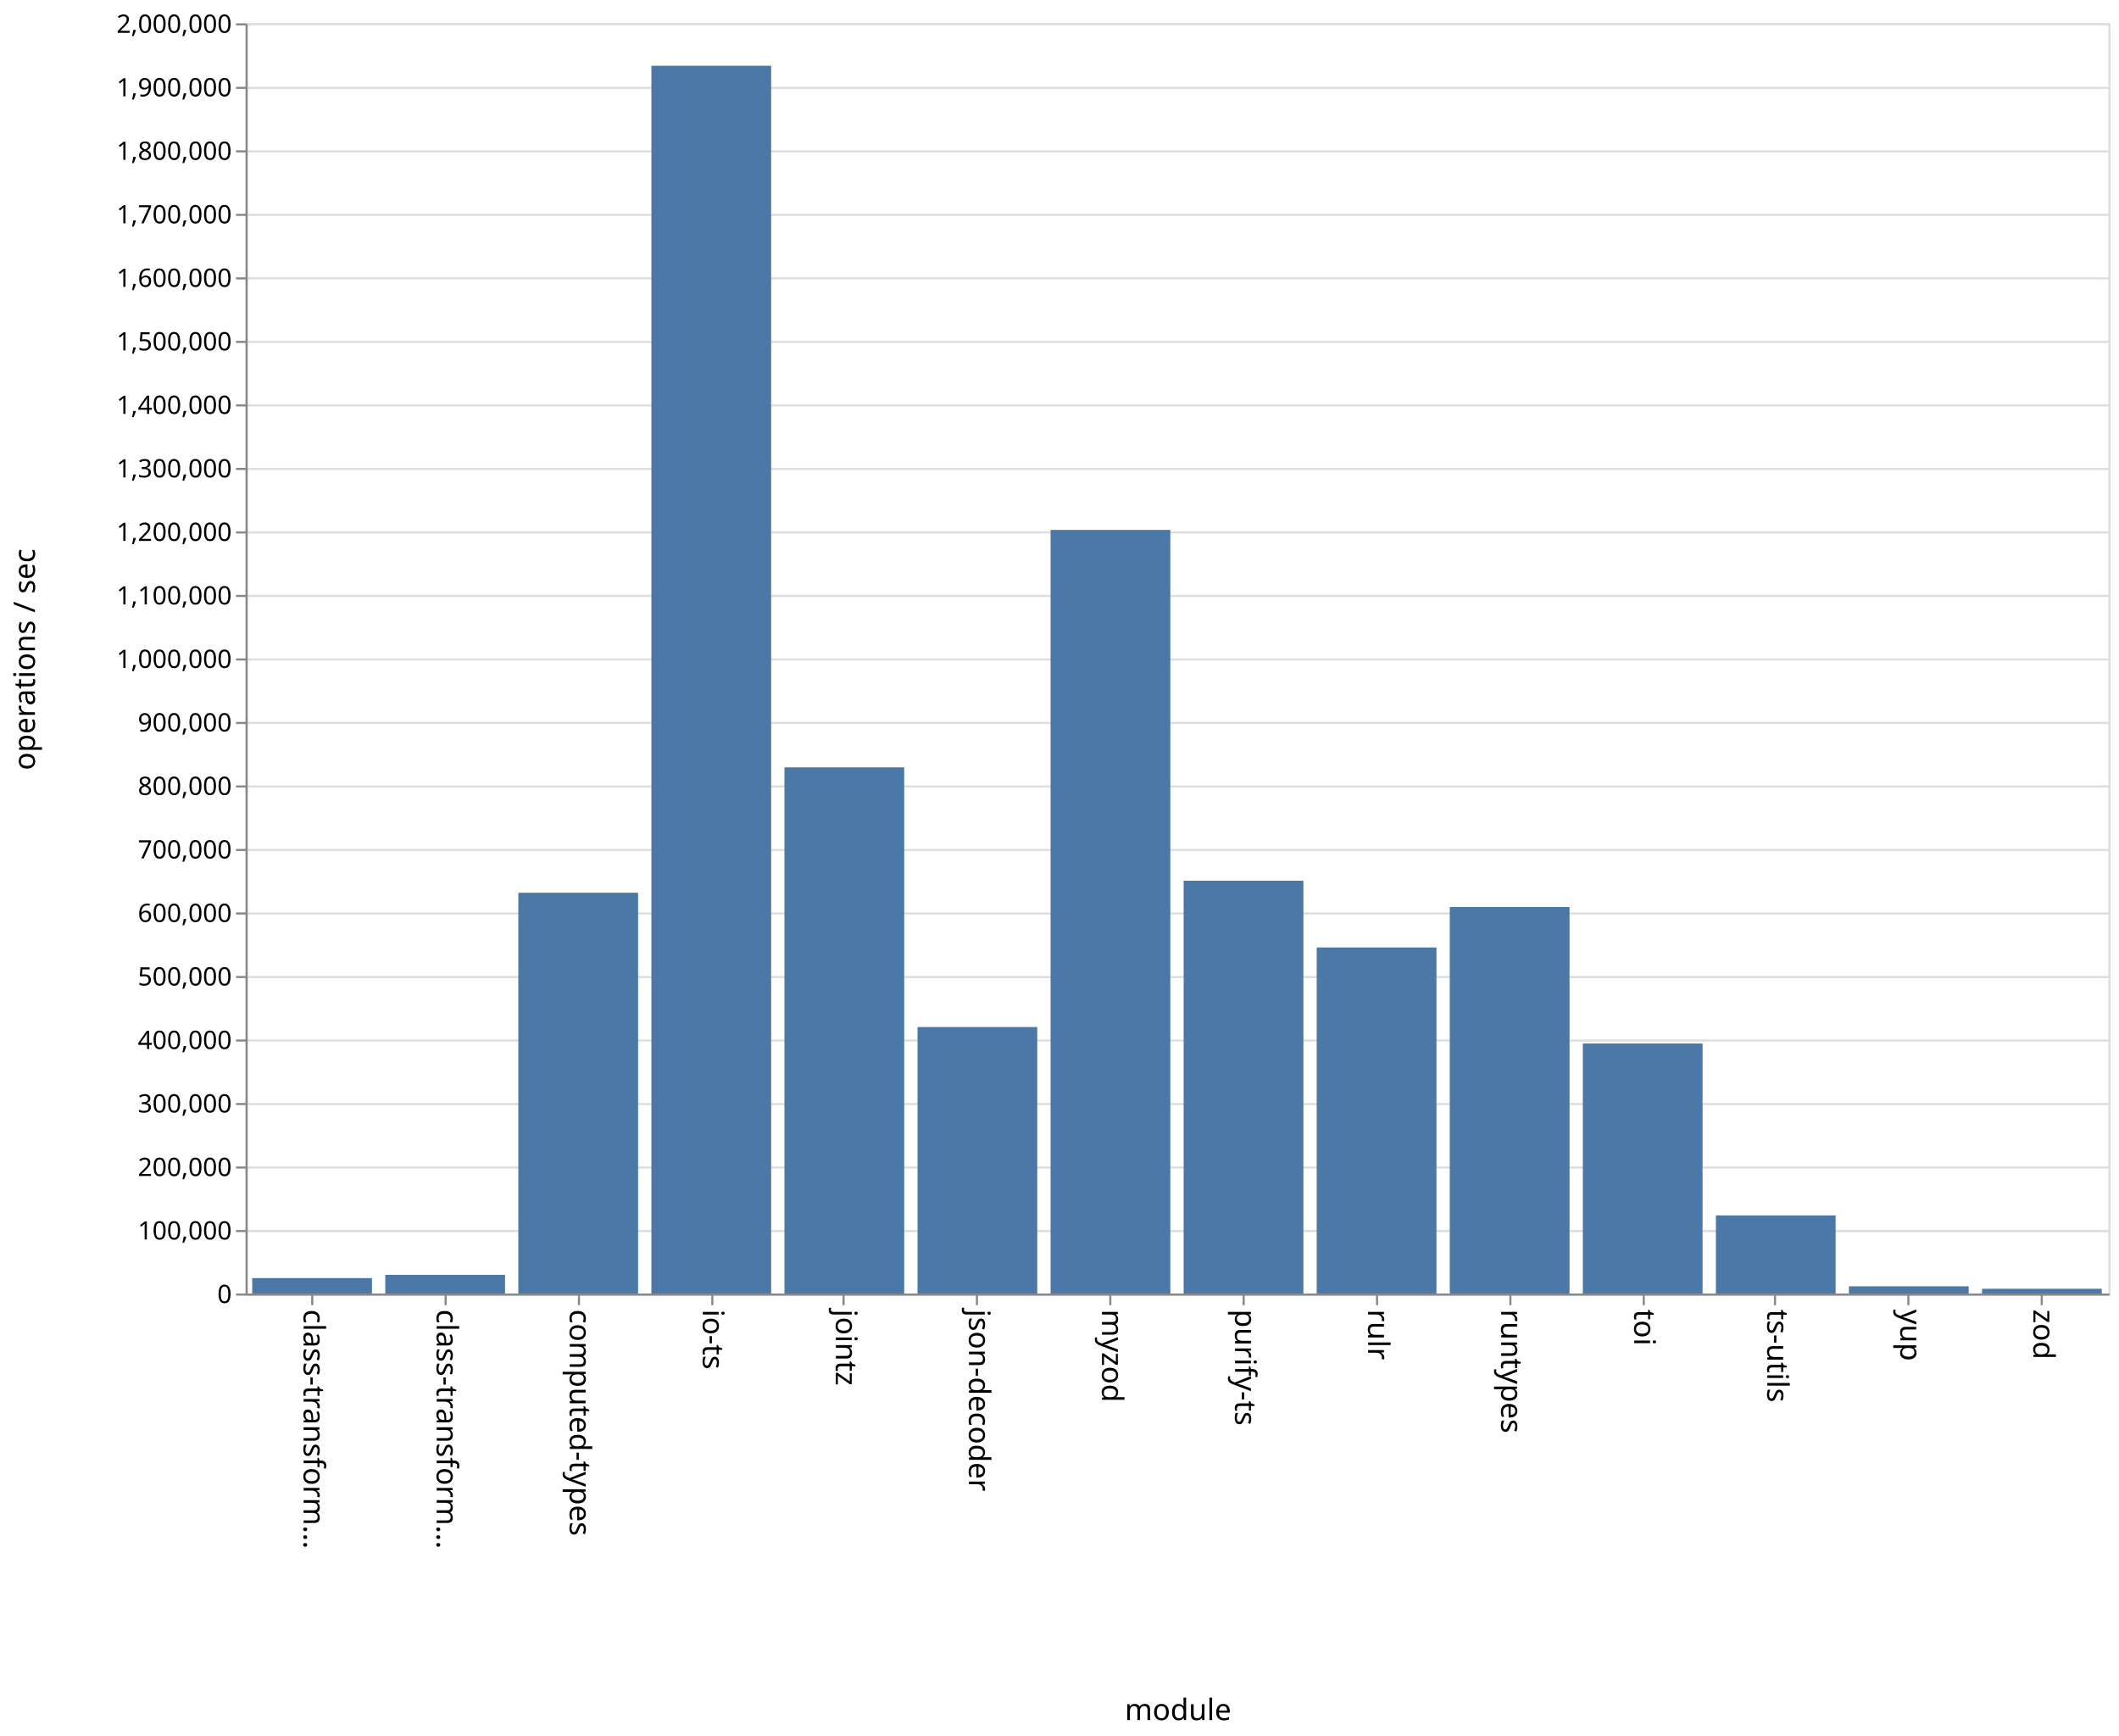
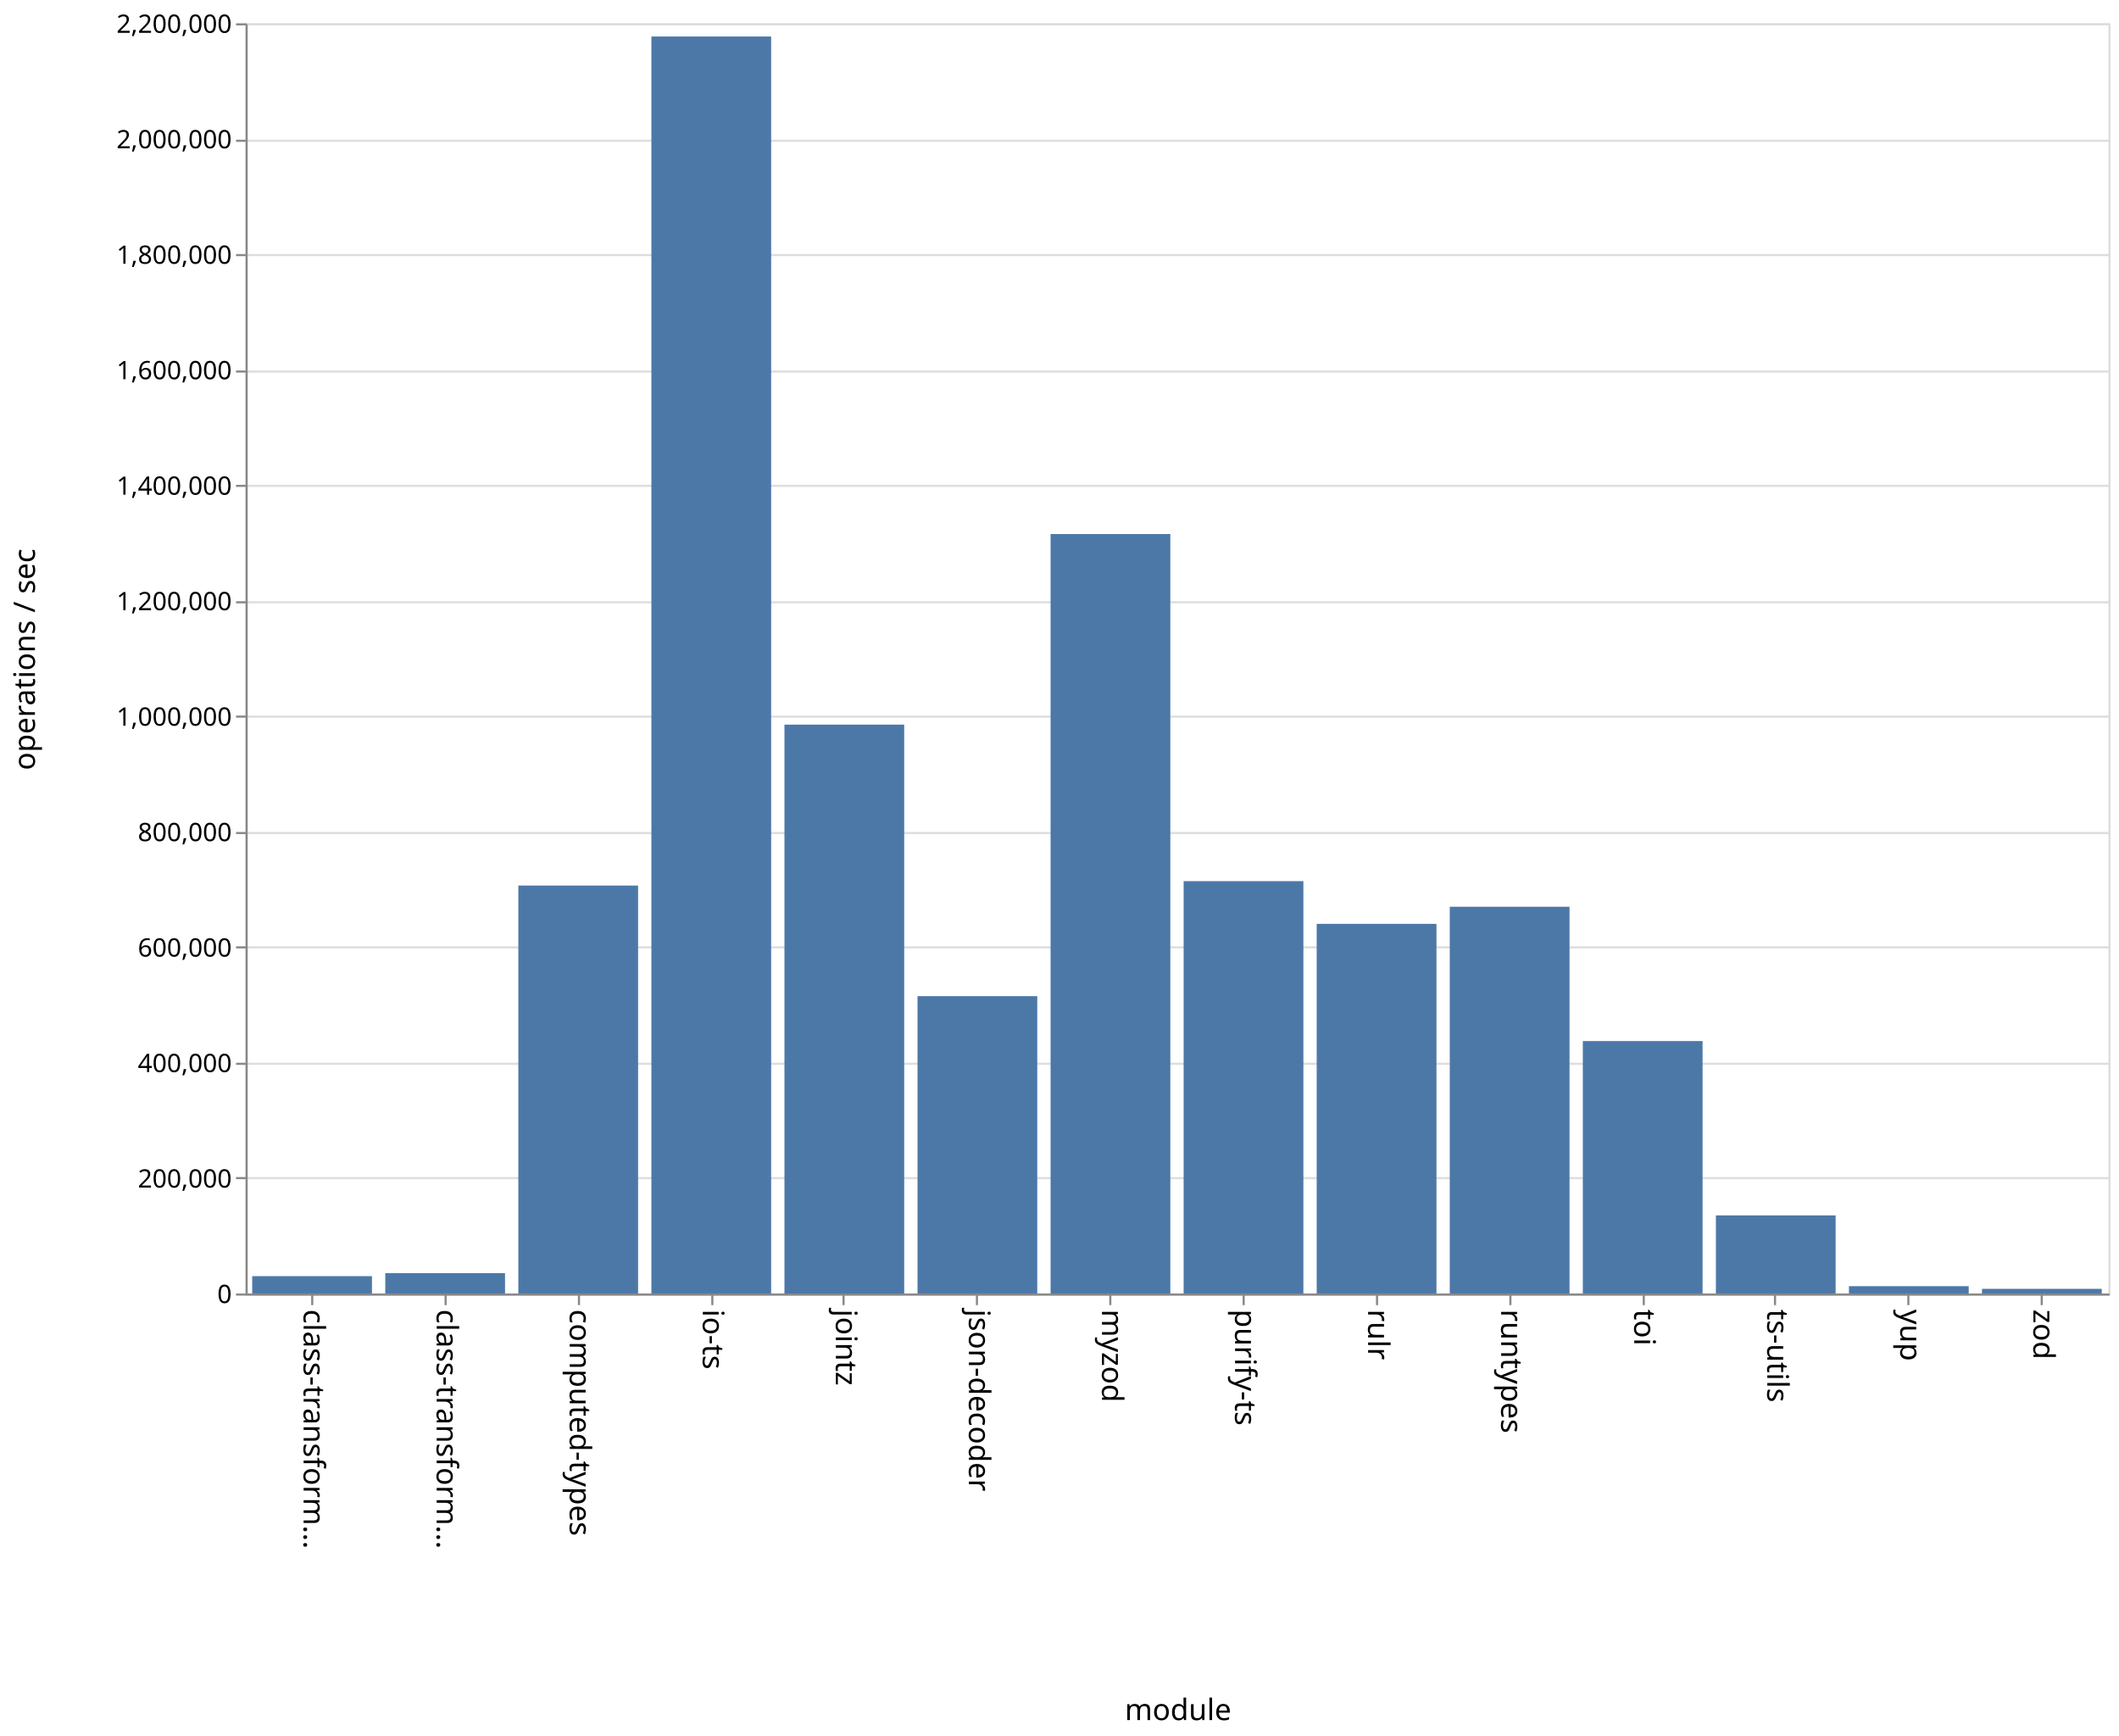
<svg xmlns="http://www.w3.org/2000/svg" class="marks" width="1001" height="820">
  <path fill="#fff" d="M0 0h1001v820H0z" />
  <g class="mark-group role-frame root" aria-roledescription="group mark container" fill="none" stroke-miterlimit="10">
    <path class="background" aria-hidden="true" d="M116.5 11.5h880v600h-880z" stroke="#ddd" />
    <g class="mark-group role-axis" aria-hidden="true">
      <path class="background" aria-hidden="true" d="M116.5 11.5z" pointer-events="none" />
      <g class="mark-rule role-axis-grid" pointer-events="none" stroke="#ddd">
-         <path d="M116.5 611.5h880M116.5 581.5h880M116.5 551.5h880M116.5 521.5h880M116.5 491.5h880M116.5 461.5h880M116.5 431.5h880M116.5 401.5h880M116.5 371.5h880M116.5 341.5h880M116.5 311.5h880M116.5 281.5h880M116.5 251.5h880M116.5 221.5h880M116.5 191.5h880M116.5 161.5h880M116.5 131.5h880M116.5 101.5h880M116.5 71.5h880M116.5 41.5h880M116.5 11.5h880" />
+         <path d="M116.5 611.5h880M116.5 556.5h880M116.5 502.5h880M116.5 447.5h880M116.5 393.5h880M116.5 338.5h880M116.5 284.5h880M116.5 229.5h880M116.5 175.5h880M116.5 120.5h880M116.5 66.5h880M116.5 11.5h880" />
      </g>
    </g>
    <g class="mark-group role-axis" aria-roledescription="axis" aria-label="X-axis titled 'module' for a discrete scale with 14 values: class-transformer-validator-async, class-transformer-validator-sync, computed-types, io-ts, jointz, ending with zod">
      <path class="background" aria-hidden="true" d="M116.5 611.5z" pointer-events="none" />
      <g class="mark-rule role-axis-tick" pointer-events="none" stroke="#888">
        <path d="M147.5 611.5v5M210.5 611.5v5M273.5 611.5v5M336.5 611.5v5M398.5 611.5v5M461.5 611.5v5M524.5 611.5v5M587.5 611.5v5M650.5 611.5v5M713.5 611.5v5M776.5 611.5v5M838.5 611.5v5M901.5 611.5v5M964.5 611.5v5" />
      </g>
      <g class="mark-text role-axis-label" pointer-events="none" font-family="sans-serif" font-size="14" fill="#000">
        <text transform="rotate(90 -237.536 380.964)">
                    class-transform…
                </text>
        <text transform="rotate(90 -206.107 412.393)">
                    class-transform…
                </text>
        <text transform="rotate(90 -174.679 443.821)">
                    computed-types
                </text>
        <text transform="rotate(90 -143.25 475.25)">
                    io-ts
                </text>
        <text transform="rotate(90 -111.821 506.679)">
                    jointz
                </text>
        <text transform="rotate(90 -80.393 538.107)">
                    json-decoder
                </text>
        <text transform="rotate(90 -48.964 569.536)">
                    myzod
                </text>
        <text transform="rotate(90 -17.536 600.964)">
                    purify-ts
                </text>
        <text transform="rotate(90 13.893 632.393)">
                    rulr
                </text>
        <text transform="rotate(90 45.321 663.821)">
                    runtypes
                </text>
        <text transform="rotate(90 76.75 695.25)">
                    toi
                </text>
        <text transform="rotate(90 108.179 726.679)">
                    ts-utils
                </text>
        <text transform="rotate(90 139.607 758.107)">
                    yup
                </text>
        <text transform="rotate(90 171.036 789.536)">
                    zod
                </text>
      </g>
      <path stroke="#888" d="M116.5 611.5h880" pointer-events="none" />
      <text text-anchor="middle" transform="translate(556.5 812.5)" font-family="sans-serif" font-size="14" fill="#000" pointer-events="none">
                module
            </text>
    </g>
-     <g class="mark-group role-axis" aria-roledescription="axis" aria-label="Y-axis titled 'operations / sec' for a linear scale with values from 0 to 2,000,000">
+     <g class="mark-group role-axis" aria-roledescription="axis" aria-label="Y-axis titled 'operations / sec' for a linear scale with values from 0 to 2,200,000">
      <path class="background" aria-hidden="true" d="M116.5 11.5z" pointer-events="none" />
      <g class="mark-rule role-axis-tick" pointer-events="none" stroke="#888">
-         <path d="M116.5 611.5h-5M116.5 581.5h-5M116.5 551.5h-5M116.5 521.5h-5M116.5 491.5h-5M116.5 461.5h-5M116.5 431.5h-5M116.5 401.5h-5M116.5 371.5h-5M116.5 341.5h-5M116.5 311.5h-5M116.5 281.5h-5M116.5 251.5h-5M116.5 221.5h-5M116.5 191.5h-5M116.5 161.5h-5M116.5 131.5h-5M116.5 101.5h-5M116.5 71.5h-5M116.5 41.5h-5M116.5 11.5h-5" />
+         <path d="M116.5 611.5h-5M116.5 556.5h-5M116.5 502.5h-5M116.5 447.5h-5M116.5 393.5h-5M116.5 338.5h-5M116.5 284.5h-5M116.5 229.5h-5M116.5 175.5h-5M116.5 120.5h-5M116.5 66.5h-5M116.5 11.5h-5" />
      </g>
      <g class="mark-text role-axis-label" pointer-events="none" text-anchor="end" font-family="sans-serif" font-size="12" fill="#000">
        <text transform="translate(109.5 615.5)">
                    0
                </text>
-         <text transform="translate(109.5 585.5)">
-                     100,000
-                 </text>
-         <text transform="translate(109.5 555.5)">
+         <text transform="translate(109.5 560.955)">
                    200,000
                </text>
-         <text transform="translate(109.5 525.5)">
-                     300,000
-                 </text>
-         <text transform="translate(109.5 495.5)">
+         <text transform="translate(109.5 506.41)">
                    400,000
                </text>
-         <text transform="translate(109.5 465.5)">
-                     500,000
-                 </text>
-         <text transform="translate(109.5 435.5)">
+         <text transform="translate(109.5 451.864)">
                    600,000
                </text>
-         <text transform="translate(109.5 405.5)">
-                     700,000
-                 </text>
-         <text transform="translate(109.5 375.5)">
+         <text transform="translate(109.5 397.318)">
                    800,000
                </text>
-         <text transform="translate(109.5 345.5)">
-                     900,000
-                 </text>
-         <text transform="translate(109.5 315.5)">
+         <text transform="translate(109.5 342.773)">
                    1,000,000
                </text>
-         <text transform="translate(109.5 285.5)">
-                     1,100,000
-                 </text>
-         <text transform="translate(109.5 255.5)">
+         <text transform="translate(109.5 288.227)">
                    1,200,000
                </text>
-         <text transform="translate(109.5 225.5)">
-                     1,300,000
-                 </text>
-         <text transform="translate(109.5 195.5)">
+         <text transform="translate(109.5 233.682)">
                    1,400,000
                </text>
-         <text transform="translate(109.5 165.5)">
-                     1,500,000
-                 </text>
-         <text transform="translate(109.5 135.5)">
+         <text transform="translate(109.5 179.136)">
                    1,600,000
                </text>
-         <text transform="translate(109.5 105.5)">
-                     1,700,000
-                 </text>
-         <text transform="translate(109.5 75.5)">
+         <text transform="translate(109.5 124.59)">
                    1,800,000
                </text>
-         <text transform="translate(109.5 45.5)">
-                     1,900,000
+         <text transform="translate(109.5 70.045)">
+                     2,000,000
                </text>
        <text transform="translate(109.5 15.5)">
-                     2,000,000
+                     2,200,000
                </text>
      </g>
      <path stroke="#888" d="M116.5 611.5v-600" pointer-events="none" />
      <text text-anchor="middle" transform="rotate(-90 164 147.5)" font-family="sans-serif" font-size="14" fill="#000" pointer-events="none">
                operations / sec
            </text>
    </g>
    <g class="mark-rect role-mark marks" aria-roledescription="rect mark container" fill="#4c78a8">
-       <path aria-label="operations / sec: 24259; module: class-transformer-validator-async" aria-roledescription="bar" d="M119.143 603.722h56.571V611h-56.571z" />
-       <path aria-label="operations / sec: 29402; module: class-transformer-validator-sync" aria-roledescription="bar" d="M182 602.18h56.571V611H182z" />
-       <path aria-label="operations / sec: 630971; module: computed-types" aria-roledescription="bar" d="M244.857 421.709h56.572V611h-56.572z" />
-       <path aria-label="operations / sec: 1933124; module: io-ts" aria-roledescription="bar" d="M307.714 31.063h56.572V611h-56.572z" />
-       <path aria-label="operations / sec: 828438; module: jointz" aria-roledescription="bar" d="M370.571 362.469h56.572V611H370.57z" />
-       <path aria-label="operations / sec: 419571; module: json-decoder" aria-roledescription="bar" d="M433.429 485.129H490V611h-56.571z" />
-       <path aria-label="operations / sec: 1202318; module: myzod" aria-roledescription="bar" d="M496.286 250.305h56.571V611h-56.571z" />
-       <path aria-label="operations / sec: 649972; module: purify-ts" aria-roledescription="bar" d="M559.143 416.008h56.571V611h-56.571z" />
-       <path aria-label="operations / sec: 544833; module: rulr" aria-roledescription="bar" d="M622 447.55h56.571V611H622z" />
-       <path aria-label="operations / sec: 608592; module: runtypes" aria-roledescription="bar" d="M684.857 428.422h56.572V611h-56.572z" />
-       <path aria-label="operations / sec: 393656; module: toi" aria-roledescription="bar" d="M747.714 492.903h56.572V611h-56.572z" />
-       <path aria-label="operations / sec: 122958; module: ts-utils" aria-roledescription="bar" d="M810.571 574.113h56.572V611H810.57z" />
-       <path aria-label="operations / sec: 11343; module: yup" aria-roledescription="bar" d="M873.429 607.597H930V611h-56.571z" />
-       <path aria-label="operations / sec: 7467; module: zod" aria-roledescription="bar" d="M936.286 608.76h56.571V611h-56.571z" />
+       <path aria-label="operations / sec: 30049; module: class-transformer-validator-async" aria-roledescription="bar" d="M119.143 602.805h56.571V611h-56.571z" />
+       <path aria-label="operations / sec: 35300; module: class-transformer-validator-sync" aria-roledescription="bar" d="M182 601.373h56.571V611H182z" />
+       <path aria-label="operations / sec: 706548; module: computed-types" aria-roledescription="bar" d="M244.857 418.305h56.572V611h-56.572z" />
+       <path aria-label="operations / sec: 2177085; module: io-ts" aria-roledescription="bar" d="M307.714 17.25h56.572V611h-56.572z" />
+       <path aria-label="operations / sec: 985307; module: jointz" aria-roledescription="bar" d="M370.571 342.28h56.572V611H370.57z" />
+       <path aria-label="operations / sec: 515022; module: json-decoder" aria-roledescription="bar" d="M433.429 470.54H490V611h-56.571z" />
+       <path aria-label="operations / sec: 1315382; module: myzod" aria-roledescription="bar" d="M496.286 252.26h56.571V611h-56.571z" />
+       <path aria-label="operations / sec: 714192; module: purify-ts" aria-roledescription="bar" d="M559.143 416.22h56.571V611h-56.571z" />
+       <path aria-label="operations / sec: 640221; module: rulr" aria-roledescription="bar" d="M622 436.394h56.571V611H622z" />
+       <path aria-label="operations / sec: 669863; module: runtypes" aria-roledescription="bar" d="M684.857 428.31h56.572V611h-56.572z" />
+       <path aria-label="operations / sec: 437206; module: toi" aria-roledescription="bar" d="M747.714 491.762h56.572V611h-56.572z" />
+       <path aria-label="operations / sec: 135312; module: ts-utils" aria-roledescription="bar" d="M810.571 574.097h56.572V611H810.57z" />
+       <path aria-label="operations / sec: 12675; module: yup" aria-roledescription="bar" d="M873.429 607.543H930V611h-56.571z" />
+       <path aria-label="operations / sec: 8067; module: zod" aria-roledescription="bar" d="M936.286 608.8h56.571v2.2h-56.571z" />
    </g>
  </g>
</svg>
